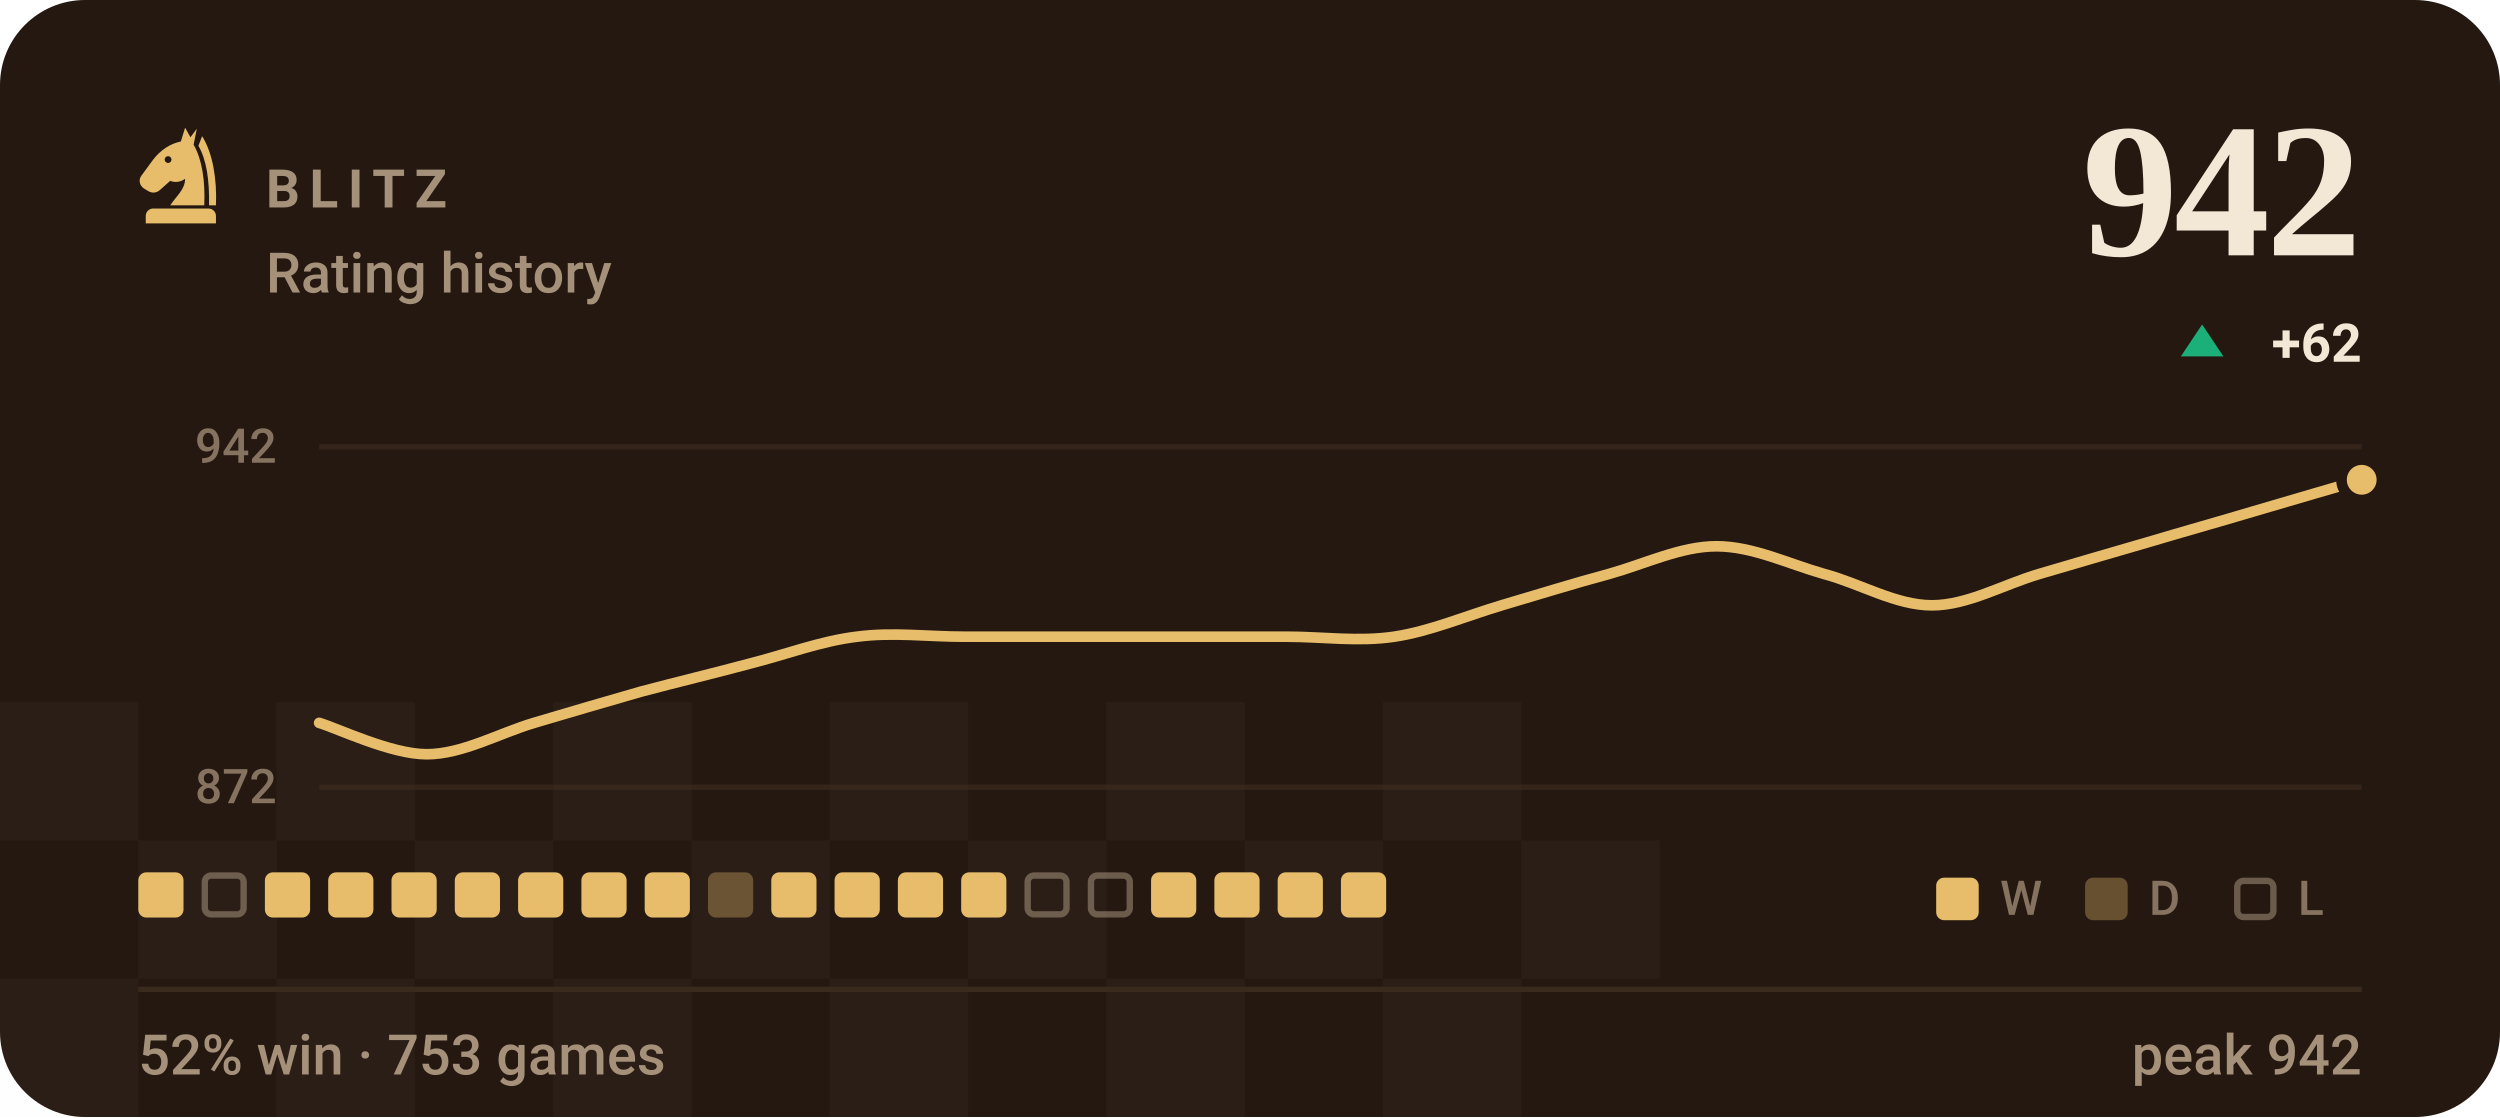
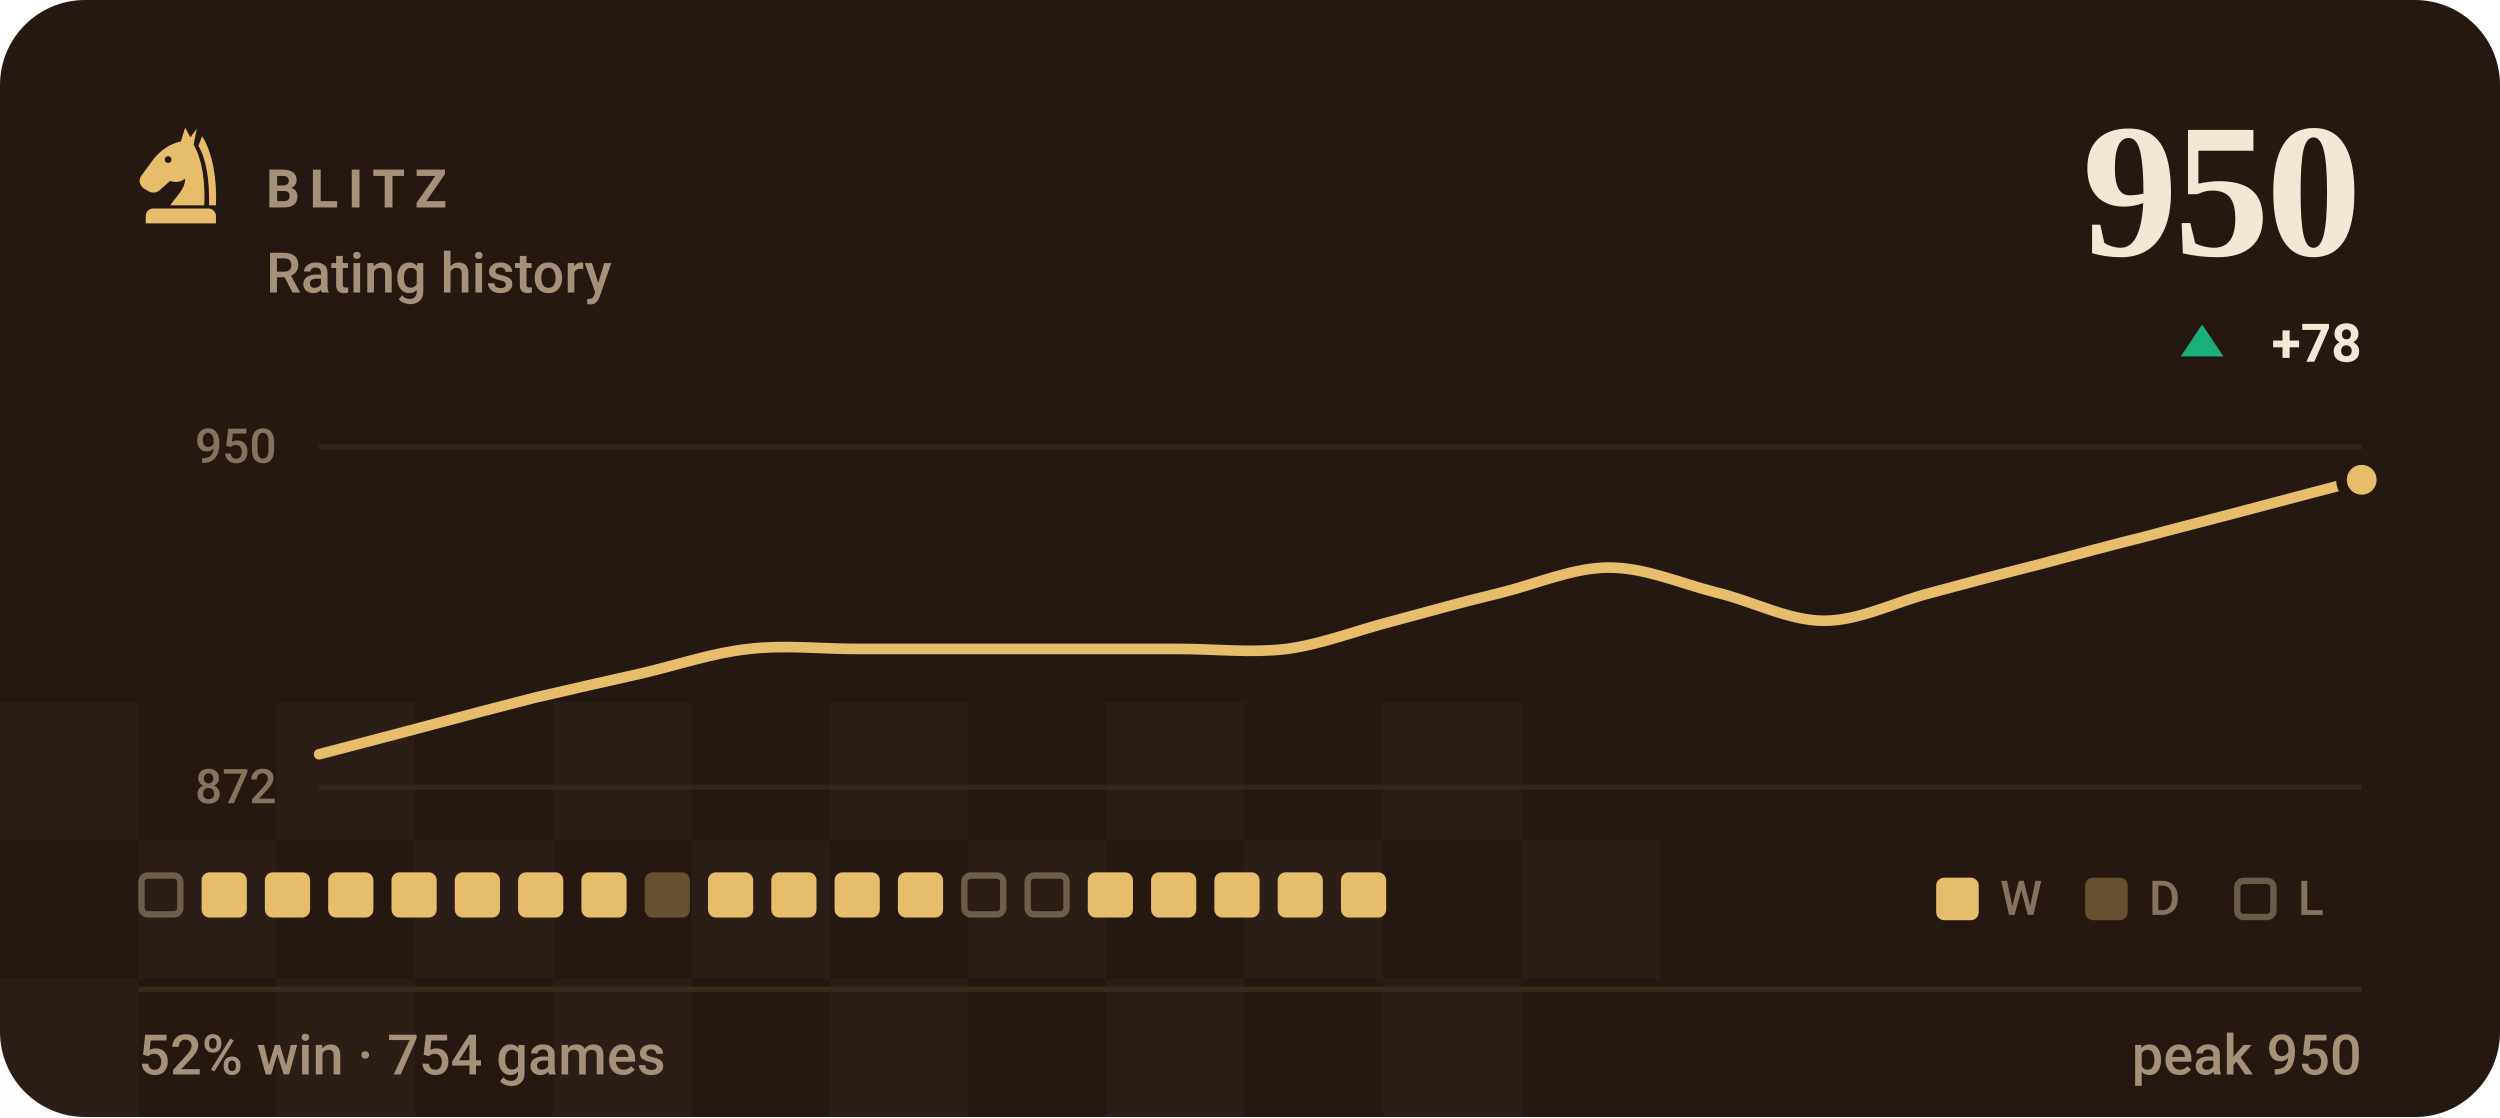
- <svg xmlns="http://www.w3.org/2000/svg" viewBox="0 0 470 210" width="470" height="210" role="img" aria-label="BLITZ rating history, currently 942, 52% win rate over 753 games">
+ <svg xmlns="http://www.w3.org/2000/svg" viewBox="0 0 470 210" width="470" height="210" role="img" aria-label="BLITZ rating history, currently 950, 52% win rate over 754 games">
  <style>svg{font-family:-apple-system,BlinkMacSystemFont,'Segoe UI',Roboto,'Helvetica Neue',Arial,sans-serif}text{fill:#f3e8d5;white-space:pre}.bg{fill:#241811}.acc{fill:#e7bd6b}.win{fill:#1baf7a}.draw{fill:#8b8f96}.loss{fill:#d03b3b}.lbl{font-size:10px;font-weight:600;letter-spacing:.18em;fill:#a5917a}.cap{font-size:10.5px;font-weight:500;fill:#a5917a}.num{font-family:Georgia,'Times New Roman',Times,serif;font-weight:700;letter-spacing:-.02em}.tick{font-size:9px;font-weight:500;fill:#a5917a;opacity:.75}.dl{font-size:10px;font-weight:600}.rule{stroke:#3a2a1e;stroke-width:1;fill:none}.grid{stroke:#3a2a1e;stroke-width:1;fill:none;opacity:.7}.ln{fill:none;stroke:#e7bd6b;stroke-width:2;stroke-linecap:round;stroke-linejoin:round}.ring{stroke:#241811;stroke-width:2}.hollow{fill:none;stroke-width:1.5}.sq{fill:#f3e8d5;opacity:.035}</style>
  <rect class="bg" width="470" height="210" rx="16" />
  <rect class="sq" x="0" y="132" width="26" height="26" />
  <rect class="sq" x="52" y="132" width="26" height="26" />
  <rect class="sq" x="104" y="132" width="26" height="26" />
  <rect class="sq" x="156" y="132" width="26" height="26" />
  <rect class="sq" x="208" y="132" width="26" height="26" />
  <rect class="sq" x="260" y="132" width="26" height="26" />
  <rect class="sq" x="26" y="158" width="26" height="26" />
  <rect class="sq" x="78" y="158" width="26" height="26" />
  <rect class="sq" x="130" y="158" width="26" height="26" />
  <rect class="sq" x="182" y="158" width="26" height="26" />
  <rect class="sq" x="234" y="158" width="26" height="26" />
  <rect class="sq" x="286" y="158" width="26" height="26" />
  <rect class="sq" x="0" y="184" width="26" height="26" />
  <rect class="sq" x="52" y="184" width="26" height="26" />
  <rect class="sq" x="104" y="184" width="26" height="26" />
  <rect class="sq" x="156" y="184" width="26" height="26" />
  <rect class="sq" x="208" y="184" width="26" height="26" />
  <rect class="sq" x="260" y="184" width="26" height="26" />
  <g class="acc" transform="translate(24.0,22.8) scale(0.2)">
    <path fill-rule="evenodd" d="M54 6L50 19C40 21 31 27 24 36L13 51C10 55 11 60 15 63L20 66C24 68 28 67 31 64L40 56C45 58 50 57 54 54C54 64 46 70 40 79H72C73 56 70 36 62 22L65 7L59 15zM41.2 36a3.2 3.2 0 1 0-6.4 0 3.2 3.2 0 1 0 6.4 0z" />
    <path d="M70 14C80 30 84 54 83 79H76.5C77 55 74 36 66.5 23z" />
    <path d="M24 82h52a7 7 0 0 1 7 7v7H17v-7a7 7 0 0 1 7-7z" />
  </g>
  <text class="lbl" x="50" y="39">BLITZ</text>
  <text class="cap" x="50" y="55">Rating history</text>
-   <text class="num" x="444" y="48" text-anchor="end" style="font-size:36px">942</text>
+   <text class="num" x="444" y="48" text-anchor="end" style="font-size:36px">950</text>
  <path fill="#1baf7a" d="M414 61L418 67H410Z" />
-   <text class="dl" x="444" y="68" text-anchor="end" fill="#1baf7a">+62</text>
+   <text class="dl" x="444" y="68" text-anchor="end" fill="#1baf7a">+78</text>
  <line class="grid" x1="60" y1="84" x2="444" y2="84" />
  <line class="grid" x1="60" y1="148" x2="444" y2="148" />
-   <text class="tick" x="52" y="87" text-anchor="end">942</text>
+   <text class="tick" x="52" y="87" text-anchor="end">950</text>
  <text class="tick" x="52" y="151" text-anchor="end">872</text>
-   <path class="ln" d="M60.0 135.9C63.4 136.9 73.5 141.8 80.2 141.8C86.9 141.8 93.7 137.9 100.4 135.9C107.2 133.9 113.9 131.9 120.6 130.0C127.4 128.2 134.1 126.6 140.8 124.8C147.6 123.1 154.3 120.5 161.1 119.7C167.8 118.8 174.5 119.7 181.3 119.7C188.0 119.7 194.7 119.7 201.5 119.7C208.2 119.7 214.9 119.7 221.7 119.7C228.4 119.7 235.2 119.7 241.9 119.7C248.6 119.7 255.4 120.7 262.1 119.7C268.8 118.7 275.6 115.8 282.3 113.8C289.1 111.8 295.8 109.7 302.5 107.9C309.3 106.0 316.0 102.7 322.7 102.7C329.5 102.7 336.2 106.0 342.9 107.9C349.7 109.7 356.4 113.8 363.2 113.8C369.9 113.8 376.6 109.9 383.4 107.9C390.1 105.9 396.8 104.0 403.6 102.0C410.3 100.0 417.1 98.1 423.8 96.1C430.5 94.1 440.6 91.2 444.0 90.2" />
+   <path class="ln" d="M60.0 141.8C63.4 140.9 73.5 138.3 80.2 136.5C86.9 134.7 93.7 132.9 100.4 131.2C107.2 129.6 113.9 128.1 120.6 126.6C127.4 125.0 134.1 122.7 140.8 122.0C147.6 121.2 154.3 122.0 161.1 122.0C167.8 122.0 174.5 122.0 181.3 122.0C188.0 122.0 194.7 122.0 201.5 122.0C208.2 122.0 214.9 122.0 221.7 122.0C228.4 122.0 235.2 122.8 241.9 122.0C248.6 121.1 255.4 118.4 262.1 116.7C268.8 114.9 275.6 113.0 282.3 111.4C289.1 109.7 295.8 106.7 302.5 106.7C309.3 106.7 316.0 109.7 322.7 111.4C329.5 113.0 336.2 116.7 342.9 116.7C349.7 116.7 356.4 113.1 363.2 111.4C369.9 109.6 376.6 107.8 383.4 106.1C390.1 104.3 396.8 102.5 403.6 100.8C410.3 99.0 417.1 97.3 423.8 95.5C430.5 93.7 440.6 91.1 444.0 90.2" />
  <circle class="acc ring" cx="444.0" cy="90.2" r="3.8" />
-   <rect x="26.0" y="164" width="8.5" height="8.5" rx="1.5" fill="#e7bd6b" />
-   <rect x="38.5" y="164.6" width="7.3" height="7.3" rx="1.2" fill="none" stroke="#a5917a" stroke-width="1.2" opacity=".55" />
+   <rect x="26.6" y="164.6" width="7.3" height="7.3" rx="1.2" fill="none" stroke="#a5917a" stroke-width="1.2" opacity=".55" />
+   <rect x="37.9" y="164" width="8.5" height="8.5" rx="1.5" fill="#e7bd6b" />
  <rect x="49.8" y="164" width="8.5" height="8.5" rx="1.5" fill="#e7bd6b" />
  <rect x="61.7" y="164" width="8.5" height="8.5" rx="1.5" fill="#e7bd6b" />
  <rect x="73.6" y="164" width="8.5" height="8.5" rx="1.5" fill="#e7bd6b" />
  <rect x="85.5" y="164" width="8.5" height="8.5" rx="1.5" fill="#e7bd6b" />
  <rect x="97.4" y="164" width="8.5" height="8.5" rx="1.5" fill="#e7bd6b" />
  <rect x="109.3" y="164" width="8.5" height="8.5" rx="1.5" fill="#e7bd6b" />
-   <rect x="121.2" y="164" width="8.5" height="8.5" rx="1.5" fill="#e7bd6b" />
-   <rect x="133.1" y="164" width="8.5" height="8.5" rx="1.5" fill="#e7bd6b" opacity=".34" />
+   <rect x="121.2" y="164" width="8.5" height="8.5" rx="1.5" fill="#e7bd6b" opacity=".34" />
+   <rect x="133.1" y="164" width="8.5" height="8.5" rx="1.5" fill="#e7bd6b" />
  <rect x="145.0" y="164" width="8.5" height="8.5" rx="1.5" fill="#e7bd6b" />
  <rect x="156.9" y="164" width="8.5" height="8.5" rx="1.5" fill="#e7bd6b" />
  <rect x="168.8" y="164" width="8.5" height="8.5" rx="1.5" fill="#e7bd6b" />
-   <rect x="180.7" y="164" width="8.5" height="8.5" rx="1.5" fill="#e7bd6b" />
+   <rect x="181.3" y="164.6" width="7.3" height="7.3" rx="1.2" fill="none" stroke="#a5917a" stroke-width="1.2" opacity=".55" />
  <rect x="193.2" y="164.6" width="7.3" height="7.3" rx="1.2" fill="none" stroke="#a5917a" stroke-width="1.2" opacity=".55" />
-   <rect x="205.1" y="164.6" width="7.3" height="7.3" rx="1.2" fill="none" stroke="#a5917a" stroke-width="1.2" opacity=".55" />
+   <rect x="204.5" y="164" width="8.5" height="8.5" rx="1.5" fill="#e7bd6b" />
  <rect x="216.4" y="164" width="8.5" height="8.5" rx="1.5" fill="#e7bd6b" />
  <rect x="228.3" y="164" width="8.5" height="8.5" rx="1.5" fill="#e7bd6b" />
  <rect x="240.2" y="164" width="8.5" height="8.5" rx="1.5" fill="#e7bd6b" />
  <rect x="252.1" y="164" width="8.5" height="8.5" rx="1.5" fill="#e7bd6b" />
  <rect x="364" y="165" width="8" height="8" rx="1.5" fill="#e7bd6b" />
  <text class="tick" x="376" y="172">W</text>
  <rect x="392" y="165" width="8" height="8" rx="1.5" fill="#e7bd6b" opacity=".34" />
  <text class="tick" x="404" y="172">D</text>
  <rect x="420.6" y="165.6" width="6.8" height="6.8" rx="1.2" fill="none" stroke="#a5917a" stroke-width="1.2" opacity=".55" />
  <text class="tick" x="432" y="172">L</text>
  <line class="rule" x1="26" y1="186" x2="444" y2="186" />
-   <text class="cap" x="26" y="202">52% win · 753 games</text>
-   <text class="cap" x="444" y="202" text-anchor="end">peak 942</text>
+   <text class="cap" x="26" y="202">52% win · 754 games</text>
+   <text class="cap" x="444" y="202" text-anchor="end">peak 950</text>
</svg>
